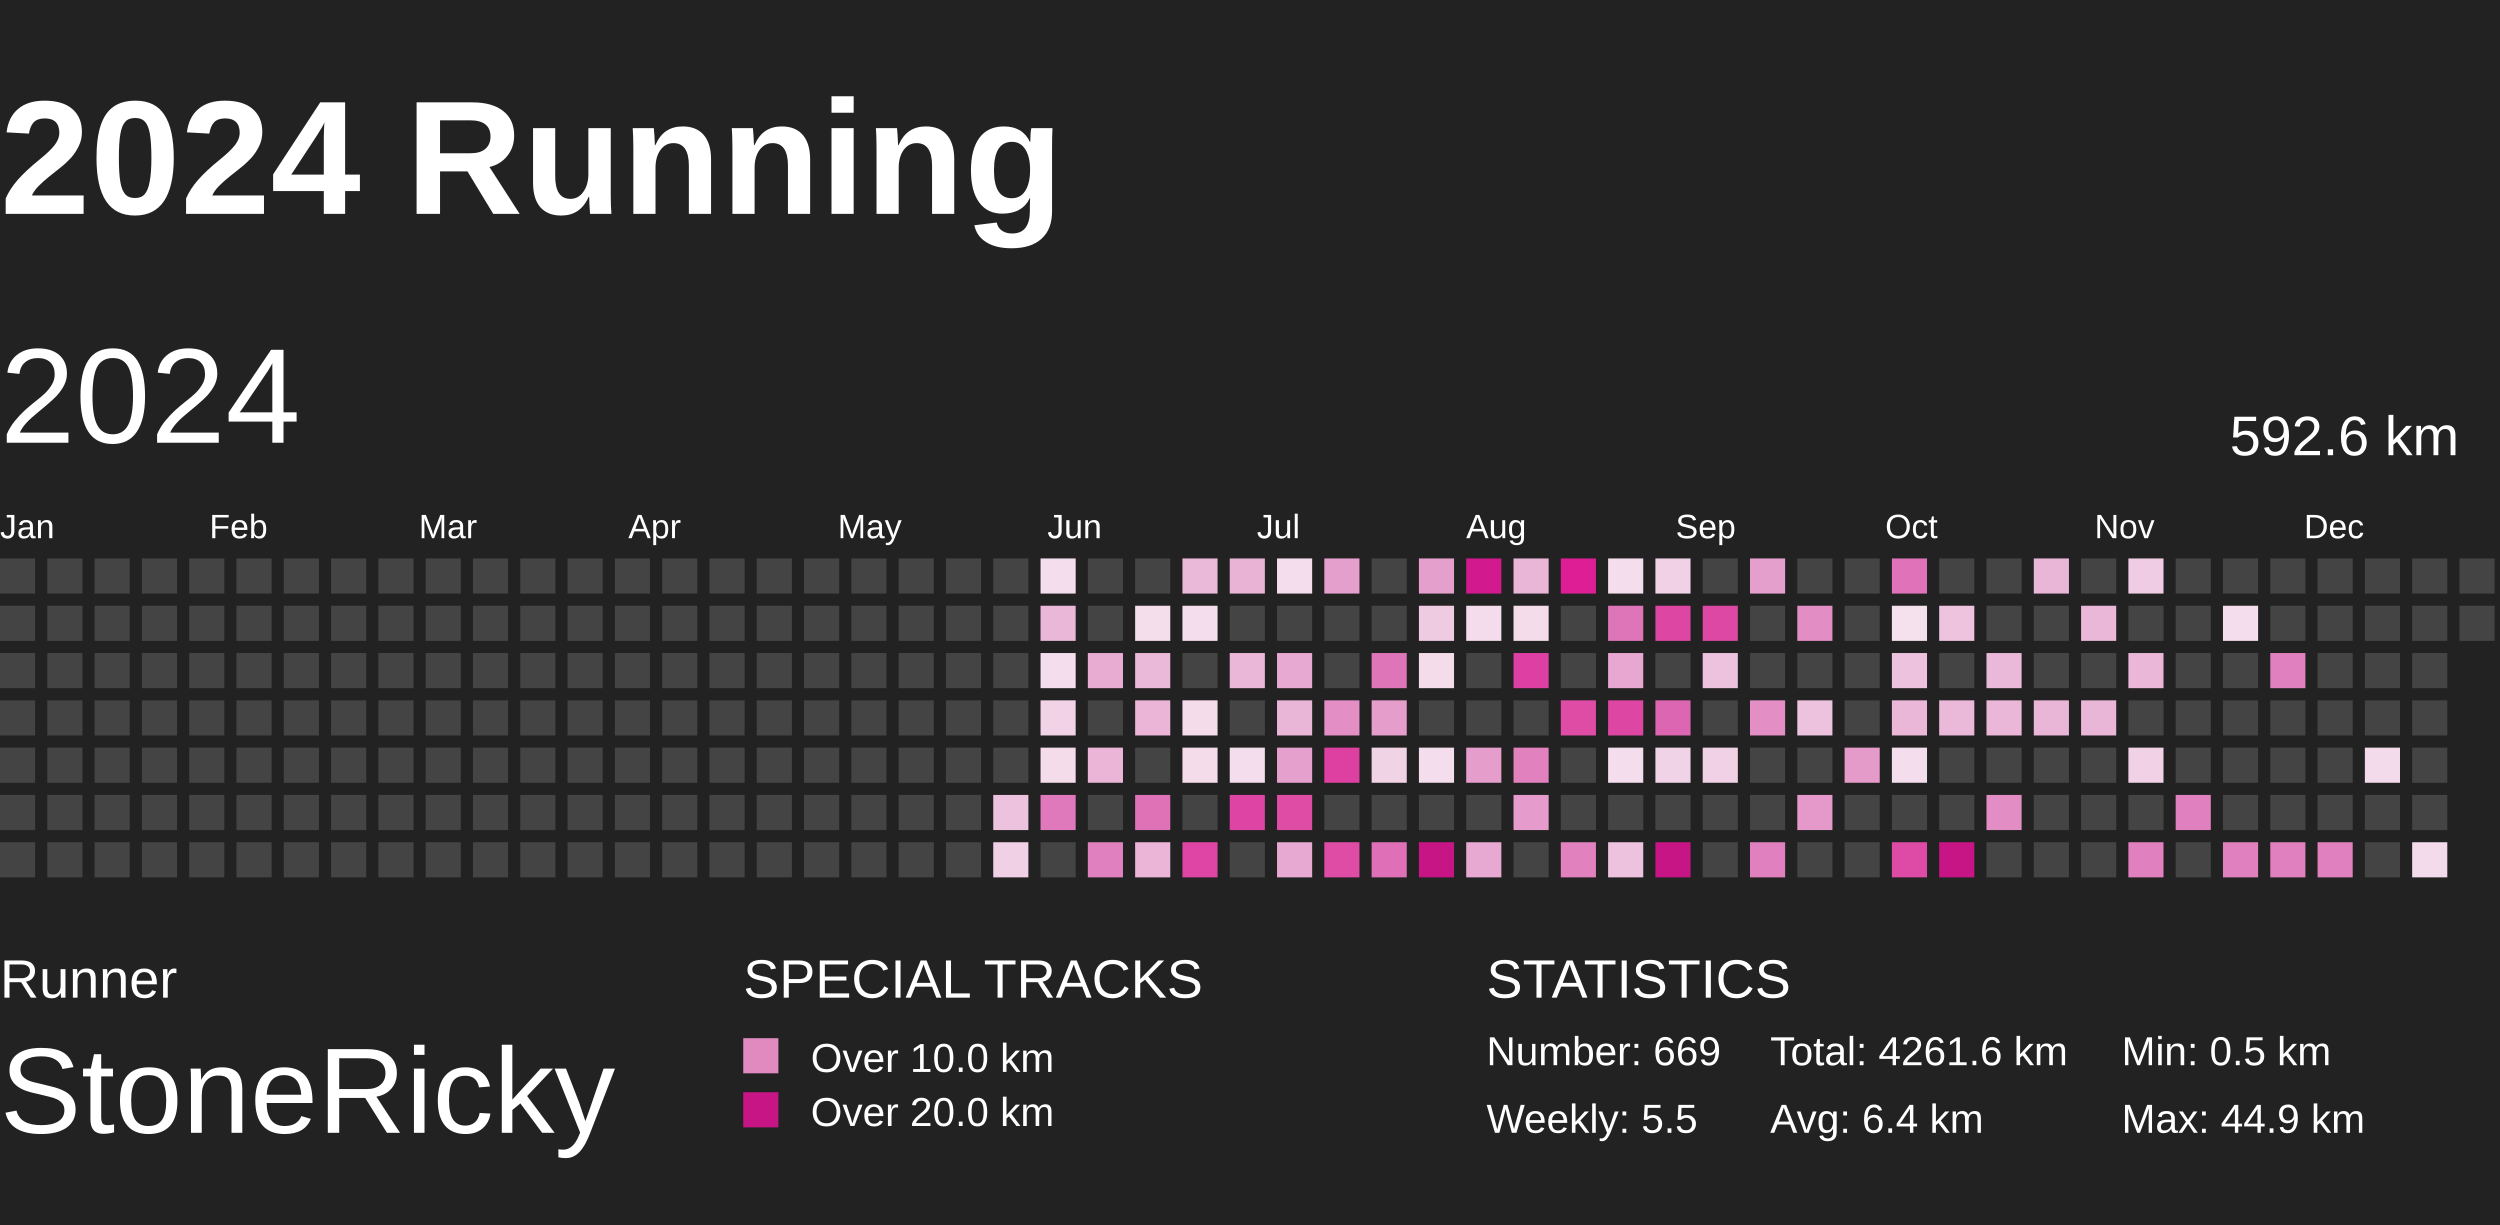
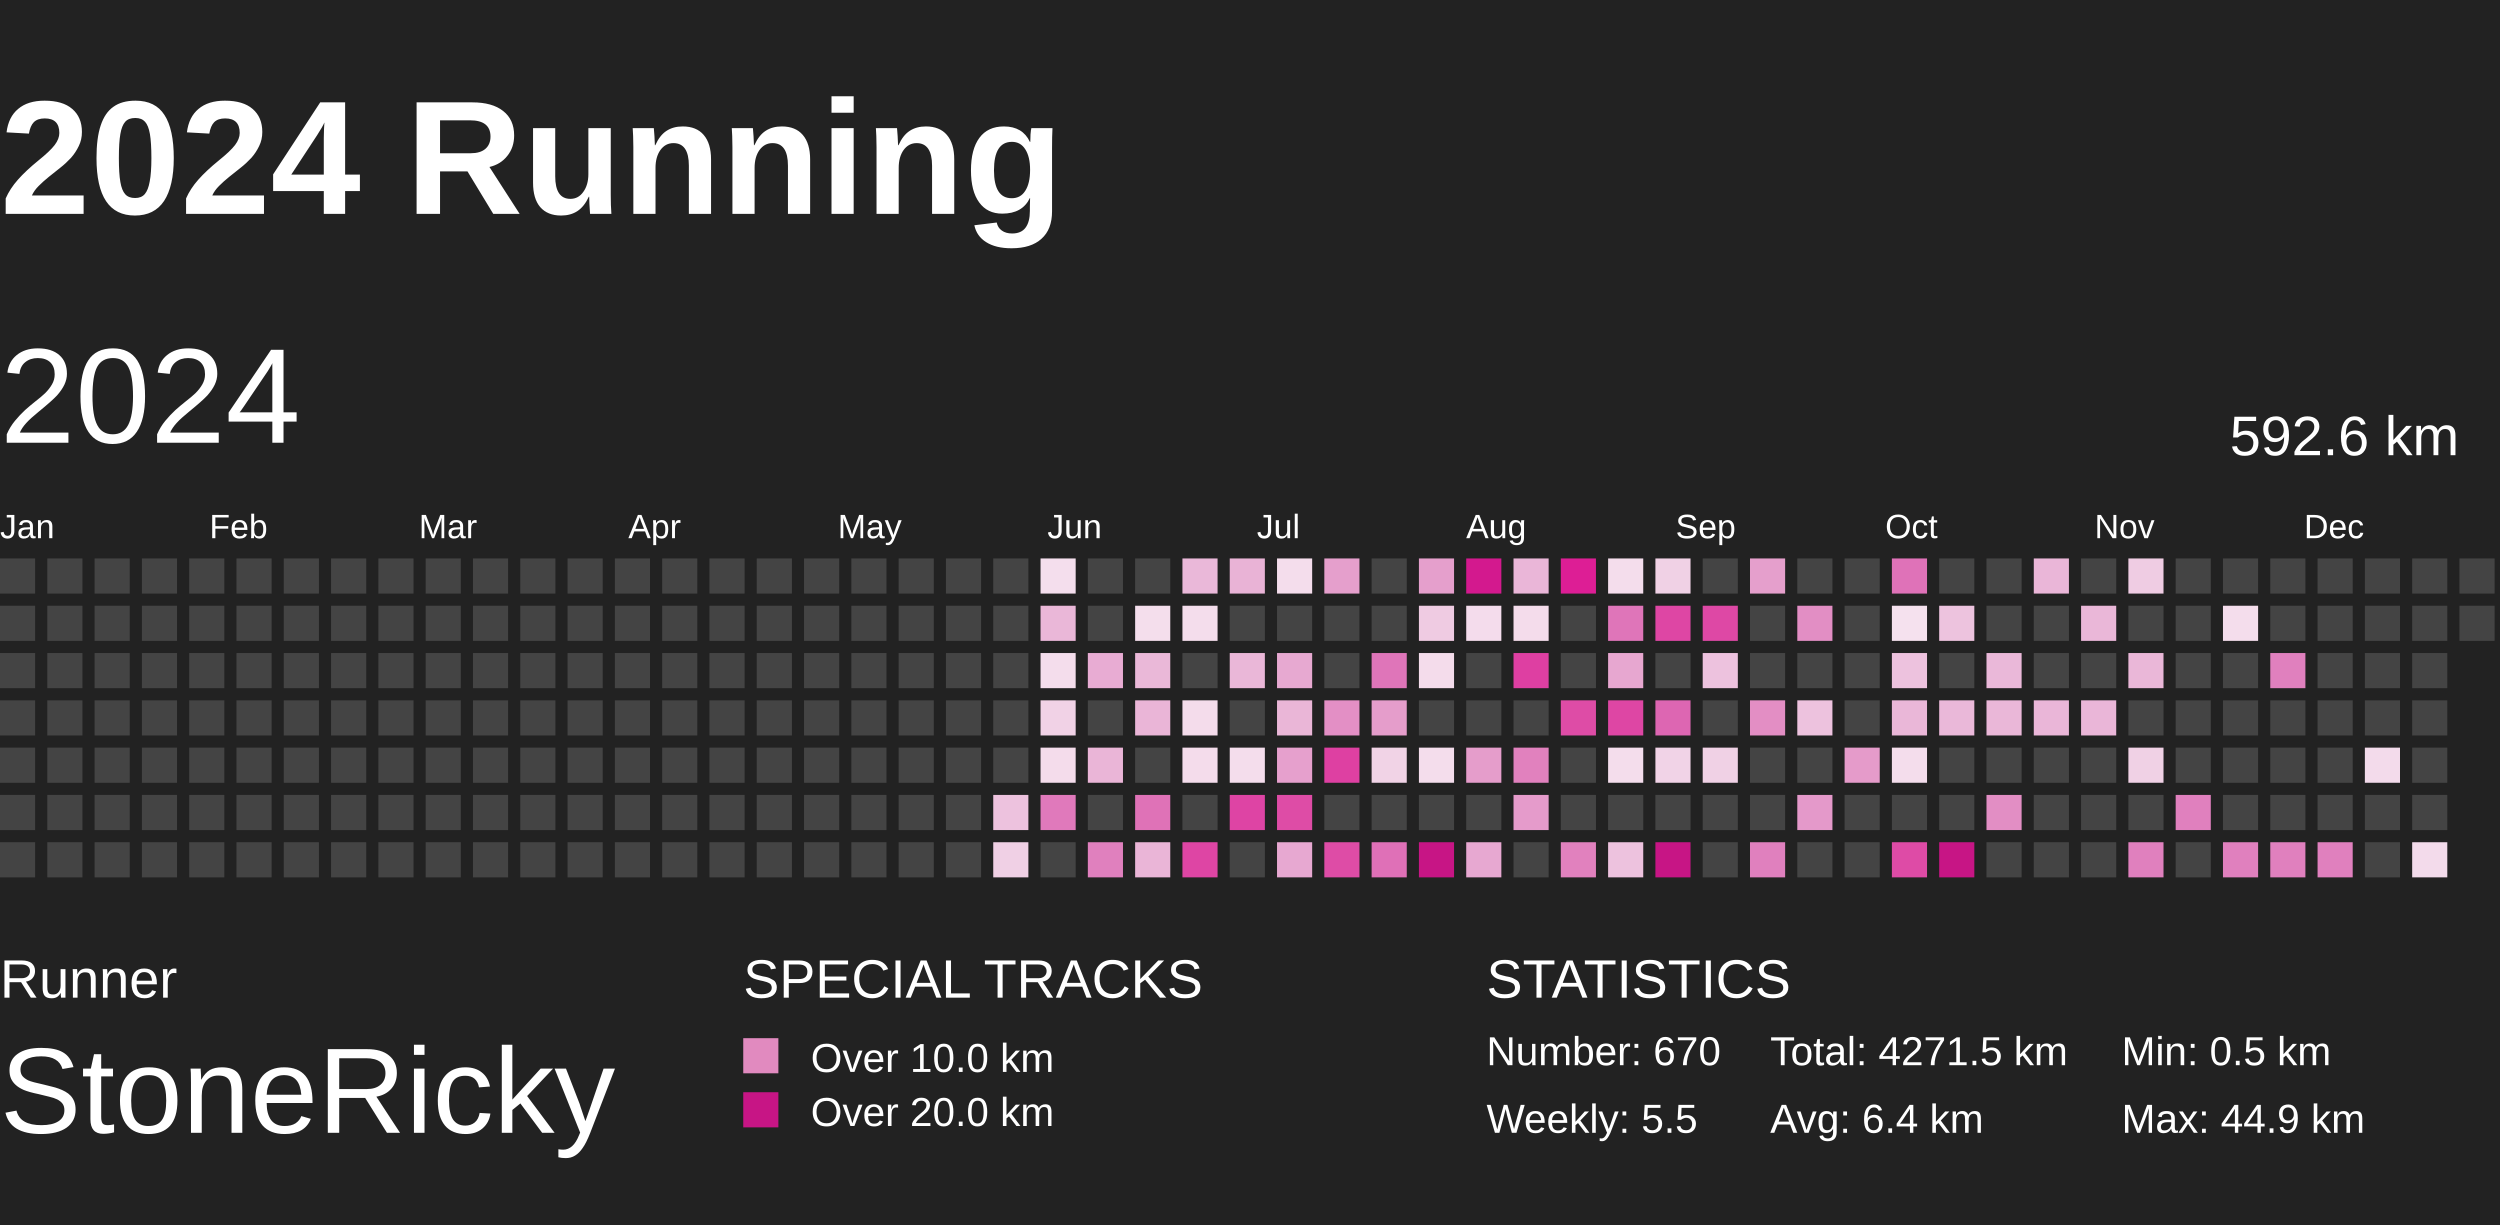
<svg xmlns="http://www.w3.org/2000/svg" baseProfile="full" height="98mm" version="1.1" viewBox="10,9,185,81" width="200mm">
  <defs>
    <pattern height="2" id="indoor-stripe" patternUnits="userSpaceOnUse" width="2">
      <line stroke="white" stroke-opacity="0.45" stroke-width="0.5" x1="0" x2="2" y1="2" y2="0" />
    </pattern>
  </defs>
  <rect fill="#222222" height="98" width="200" x="0" y="0" />
  <text fill="#FFFFFF" style="font-size:12px; font-family:Arial; font-weight:bold;" x="10" y="20">2024 Running</text>
  <text fill="#FFFFFF" style="font-size:4px; font-family:Arial" x="10" y="78">Runner</text>
  <text fill="#FFFFFF" style="font-size:9px; font-family:Arial" x="10" y="88">StoneRicky</text>
  <text fill="#FFFFFF" style="font-size:4px; font-family:Arial" x="65" y="78">SPECIAL TRACKS</text>
  <rect fill="#E18ABF" height="2.6" width="2.6" x="65" y="81" />
  <text fill="#FFFFFF" style="font-size:3px; font-family:Arial" x="70" y="83.5">Over 10.0 km</text>
  <rect fill="#C71585" height="2.6" width="2.6" x="65" y="85" />
  <text fill="#FFFFFF" style="font-size:3px; font-family:Arial" x="70" y="87.5">Over 20.0 km</text>
  <text fill="#FFFFFF" style="font-size:4px; font-family:Arial" x="120" y="78">STATISTICS</text>
-   <text fill="#FFFFFF" style="font-size:3px; font-family:Arial" x="120" y="83">Number: 669</text>
+   <text fill="#FFFFFF" style="font-size:3px; font-family:Arial" x="120" y="83">Number: 670</text>
  <text fill="#FFFFFF" style="font-size:3px; font-family:Arial" x="120" y="88">Weekly: 5.5</text>
-   <text fill="#FFFFFF" style="font-size:3px; font-family:Arial" x="141" y="83">Total: 4261.6 km</text>
+   <text fill="#FFFFFF" style="font-size:3px; font-family:Arial" x="141" y="83">Total: 4271.5 km</text>
  <text fill="#FFFFFF" style="font-size:3px; font-family:Arial" x="141" y="88">Avg: 6.4 km</text>
  <text fill="#FFFFFF" style="font-size:3px; font-family:Arial" x="167" y="83">Min: 0.5 km</text>
  <text fill="#FFFFFF" style="font-size:3px; font-family:Arial" x="167" y="88">Max: 44.9 km</text>
  <text dominant-baseline="hanging" fill="#FFFFFF" style="font-size:10.0px; font-family:Arial;" x="10" y="30">2024</text>
  <text dominant-baseline="hanging" fill="#FFFFFF" style="font-size:4.125px; font-family:Arial;" x="175" y="35">592.6 km</text>
  <text fill="#FFFFFF" style="font-size:2.5px; font-family:Arial" x="10.0" y="44">Jan</text>
  <text fill="#FFFFFF" style="font-size:2.5px; font-family:Arial" x="25.5" y="44">Feb</text>
  <text fill="#FFFFFF" style="font-size:2.5px; font-family:Arial" x="41.0" y="44">Mar</text>
  <text fill="#FFFFFF" style="font-size:2.5px; font-family:Arial" x="56.5" y="44">Apr</text>
  <text fill="#FFFFFF" style="font-size:2.5px; font-family:Arial" x="72.0" y="44">May</text>
  <text fill="#FFFFFF" style="font-size:2.5px; font-family:Arial" x="87.5" y="44">Jun</text>
  <text fill="#FFFFFF" style="font-size:2.5px; font-family:Arial" x="103.0" y="44">Jul</text>
  <text fill="#FFFFFF" style="font-size:2.5px; font-family:Arial" x="118.5" y="44">Aug</text>
  <text fill="#FFFFFF" style="font-size:2.5px; font-family:Arial" x="134.0" y="44">Sep</text>
  <text fill="#FFFFFF" style="font-size:2.5px; font-family:Arial" x="149.5" y="44">Oct</text>
  <text fill="#FFFFFF" style="font-size:2.5px; font-family:Arial" x="165.0" y="44">Nov</text>
  <text fill="#FFFFFF" style="font-size:2.5px; font-family:Arial" x="180.5" y="44">Dec</text>
  <rect fill="#444444" height="2.6" width="2.6" x="10.0" y="45.5" />
  <rect fill="#444444" height="2.6" width="2.6" x="10.0" y="49.0" />
  <rect fill="#444444" height="2.6" width="2.6" x="10.0" y="52.5" />
  <rect fill="#444444" height="2.6" width="2.6" x="10.0" y="56.0" />
  <rect fill="#444444" height="2.6" width="2.6" x="10.0" y="59.5" />
  <rect fill="#444444" height="2.6" width="2.6" x="10.0" y="63.0" />
  <rect fill="#444444" height="2.6" width="2.6" x="10.0" y="66.5" />
  <rect fill="#444444" height="2.6" width="2.6" x="13.5" y="45.5" />
  <rect fill="#444444" height="2.6" width="2.6" x="13.5" y="49.0" />
  <rect fill="#444444" height="2.6" width="2.6" x="13.5" y="52.5" />
  <rect fill="#444444" height="2.6" width="2.6" x="13.5" y="56.0" />
  <rect fill="#444444" height="2.6" width="2.6" x="13.5" y="59.5" />
  <rect fill="#444444" height="2.6" width="2.6" x="13.5" y="63.0" />
  <rect fill="#444444" height="2.6" width="2.6" x="13.5" y="66.5" />
  <rect fill="#444444" height="2.6" width="2.6" x="17.0" y="45.5" />
  <rect fill="#444444" height="2.6" width="2.6" x="17.0" y="49.0" />
  <rect fill="#444444" height="2.6" width="2.6" x="17.0" y="52.5" />
  <rect fill="#444444" height="2.6" width="2.6" x="17.0" y="56.0" />
  <rect fill="#444444" height="2.6" width="2.6" x="17.0" y="59.5" />
  <rect fill="#444444" height="2.6" width="2.6" x="17.0" y="63.0" />
  <rect fill="#444444" height="2.6" width="2.6" x="17.0" y="66.5" />
  <rect fill="#444444" height="2.6" width="2.6" x="20.5" y="45.5" />
  <rect fill="#444444" height="2.6" width="2.6" x="20.5" y="49.0" />
  <rect fill="#444444" height="2.6" width="2.6" x="20.5" y="52.5" />
  <rect fill="#444444" height="2.6" width="2.6" x="20.5" y="56.0" />
  <rect fill="#444444" height="2.6" width="2.6" x="20.5" y="59.5" />
  <rect fill="#444444" height="2.6" width="2.6" x="20.5" y="63.0" />
  <rect fill="#444444" height="2.6" width="2.6" x="20.5" y="66.5" />
  <rect fill="#444444" height="2.6" width="2.6" x="24.0" y="45.5" />
  <rect fill="#444444" height="2.6" width="2.6" x="24.0" y="49.0" />
  <rect fill="#444444" height="2.6" width="2.6" x="24.0" y="52.5" />
  <rect fill="#444444" height="2.6" width="2.6" x="24.0" y="56.0" />
  <rect fill="#444444" height="2.6" width="2.6" x="24.0" y="59.5" />
  <rect fill="#444444" height="2.6" width="2.6" x="24.0" y="63.0" />
  <rect fill="#444444" height="2.6" width="2.6" x="24.0" y="66.5" />
  <rect fill="#444444" height="2.6" width="2.6" x="27.5" y="45.5" />
  <rect fill="#444444" height="2.6" width="2.6" x="27.5" y="49.0" />
  <rect fill="#444444" height="2.6" width="2.6" x="27.5" y="52.5" />
  <rect fill="#444444" height="2.6" width="2.6" x="27.5" y="56.0" />
  <rect fill="#444444" height="2.6" width="2.6" x="27.5" y="59.5" />
  <rect fill="#444444" height="2.6" width="2.6" x="27.5" y="63.0" />
  <rect fill="#444444" height="2.6" width="2.6" x="27.5" y="66.5" />
  <rect fill="#444444" height="2.6" width="2.6" x="31.0" y="45.5" />
  <rect fill="#444444" height="2.6" width="2.6" x="31.0" y="49.0" />
  <rect fill="#444444" height="2.6" width="2.6" x="31.0" y="52.5" />
  <rect fill="#444444" height="2.6" width="2.6" x="31.0" y="56.0" />
  <rect fill="#444444" height="2.6" width="2.6" x="31.0" y="59.5" />
  <rect fill="#444444" height="2.6" width="2.6" x="31.0" y="63.0" />
  <rect fill="#444444" height="2.6" width="2.6" x="31.0" y="66.5" />
  <rect fill="#444444" height="2.6" width="2.6" x="34.5" y="45.5" />
  <rect fill="#444444" height="2.6" width="2.6" x="34.5" y="49.0" />
  <rect fill="#444444" height="2.6" width="2.6" x="34.5" y="52.5" />
  <rect fill="#444444" height="2.6" width="2.6" x="34.5" y="56.0" />
  <rect fill="#444444" height="2.6" width="2.6" x="34.5" y="59.5" />
  <rect fill="#444444" height="2.6" width="2.6" x="34.5" y="63.0" />
  <rect fill="#444444" height="2.6" width="2.6" x="34.5" y="66.5" />
  <rect fill="#444444" height="2.6" width="2.6" x="38.0" y="45.5" />
  <rect fill="#444444" height="2.6" width="2.6" x="38.0" y="49.0" />
  <rect fill="#444444" height="2.6" width="2.6" x="38.0" y="52.5" />
  <rect fill="#444444" height="2.6" width="2.6" x="38.0" y="56.0" />
  <rect fill="#444444" height="2.6" width="2.6" x="38.0" y="59.5" />
  <rect fill="#444444" height="2.6" width="2.6" x="38.0" y="63.0" />
  <rect fill="#444444" height="2.6" width="2.6" x="38.0" y="66.5" />
  <rect fill="#444444" height="2.6" width="2.6" x="41.5" y="45.5" />
  <rect fill="#444444" height="2.6" width="2.6" x="41.5" y="49.0" />
  <rect fill="#444444" height="2.6" width="2.6" x="41.5" y="52.5" />
  <rect fill="#444444" height="2.6" width="2.6" x="41.5" y="56.0" />
  <rect fill="#444444" height="2.6" width="2.6" x="41.5" y="59.5" />
  <rect fill="#444444" height="2.6" width="2.6" x="41.5" y="63.0" />
  <rect fill="#444444" height="2.6" width="2.6" x="41.5" y="66.5" />
  <rect fill="#444444" height="2.6" width="2.6" x="45.0" y="45.5" />
  <rect fill="#444444" height="2.6" width="2.6" x="45.0" y="49.0" />
  <rect fill="#444444" height="2.6" width="2.6" x="45.0" y="52.5" />
  <rect fill="#444444" height="2.6" width="2.6" x="45.0" y="56.0" />
  <rect fill="#444444" height="2.6" width="2.6" x="45.0" y="59.5" />
  <rect fill="#444444" height="2.6" width="2.6" x="45.0" y="63.0" />
  <rect fill="#444444" height="2.6" width="2.6" x="45.0" y="66.5" />
  <rect fill="#444444" height="2.6" width="2.6" x="48.5" y="45.5" />
  <rect fill="#444444" height="2.6" width="2.6" x="48.5" y="49.0" />
  <rect fill="#444444" height="2.6" width="2.6" x="48.5" y="52.5" />
  <rect fill="#444444" height="2.6" width="2.6" x="48.5" y="56.0" />
  <rect fill="#444444" height="2.6" width="2.6" x="48.5" y="59.5" />
  <rect fill="#444444" height="2.6" width="2.6" x="48.5" y="63.0" />
  <rect fill="#444444" height="2.6" width="2.6" x="48.5" y="66.5" />
  <rect fill="#444444" height="2.6" width="2.6" x="52.0" y="45.5" />
  <rect fill="#444444" height="2.6" width="2.6" x="52.0" y="49.0" />
  <rect fill="#444444" height="2.6" width="2.6" x="52.0" y="52.5" />
  <rect fill="#444444" height="2.6" width="2.6" x="52.0" y="56.0" />
  <rect fill="#444444" height="2.6" width="2.6" x="52.0" y="59.5" />
  <rect fill="#444444" height="2.6" width="2.6" x="52.0" y="63.0" />
  <rect fill="#444444" height="2.6" width="2.6" x="52.0" y="66.5" />
  <rect fill="#444444" height="2.6" width="2.6" x="55.5" y="45.5" />
  <rect fill="#444444" height="2.6" width="2.6" x="55.5" y="49.0" />
  <rect fill="#444444" height="2.6" width="2.6" x="55.5" y="52.5" />
  <rect fill="#444444" height="2.6" width="2.6" x="55.5" y="56.0" />
  <rect fill="#444444" height="2.6" width="2.6" x="55.5" y="59.5" />
  <rect fill="#444444" height="2.6" width="2.6" x="55.5" y="63.0" />
  <rect fill="#444444" height="2.6" width="2.6" x="55.5" y="66.5" />
  <rect fill="#444444" height="2.6" width="2.6" x="59.0" y="45.5" />
  <rect fill="#444444" height="2.6" width="2.6" x="59.0" y="49.0" />
  <rect fill="#444444" height="2.6" width="2.6" x="59.0" y="52.5" />
  <rect fill="#444444" height="2.6" width="2.6" x="59.0" y="56.0" />
  <rect fill="#444444" height="2.6" width="2.6" x="59.0" y="59.5" />
  <rect fill="#444444" height="2.6" width="2.6" x="59.0" y="63.0" />
  <rect fill="#444444" height="2.6" width="2.6" x="59.0" y="66.5" />
  <rect fill="#444444" height="2.6" width="2.6" x="62.5" y="45.5" />
  <rect fill="#444444" height="2.6" width="2.6" x="62.5" y="49.0" />
  <rect fill="#444444" height="2.6" width="2.6" x="62.5" y="52.5" />
  <rect fill="#444444" height="2.6" width="2.6" x="62.5" y="56.0" />
  <rect fill="#444444" height="2.6" width="2.6" x="62.5" y="59.5" />
  <rect fill="#444444" height="2.6" width="2.6" x="62.5" y="63.0" />
  <rect fill="#444444" height="2.6" width="2.6" x="62.5" y="66.5" />
  <rect fill="#444444" height="2.6" width="2.6" x="66.0" y="45.5" />
  <rect fill="#444444" height="2.6" width="2.6" x="66.0" y="49.0" />
  <rect fill="#444444" height="2.6" width="2.6" x="66.0" y="52.5" />
  <rect fill="#444444" height="2.6" width="2.6" x="66.0" y="56.0" />
  <rect fill="#444444" height="2.6" width="2.6" x="66.0" y="59.5" />
  <rect fill="#444444" height="2.6" width="2.6" x="66.0" y="63.0" />
  <rect fill="#444444" height="2.6" width="2.6" x="66.0" y="66.5" />
  <rect fill="#444444" height="2.6" width="2.6" x="69.5" y="45.5" />
  <rect fill="#444444" height="2.6" width="2.6" x="69.5" y="49.0" />
  <rect fill="#444444" height="2.6" width="2.6" x="69.5" y="52.5" />
  <rect fill="#444444" height="2.6" width="2.6" x="69.5" y="56.0" />
  <rect fill="#444444" height="2.6" width="2.6" x="69.5" y="59.5" />
  <rect fill="#444444" height="2.6" width="2.6" x="69.5" y="63.0" />
  <rect fill="#444444" height="2.6" width="2.6" x="69.5" y="66.5" />
  <rect fill="#444444" height="2.6" width="2.6" x="73.0" y="45.5" />
  <rect fill="#444444" height="2.6" width="2.6" x="73.0" y="49.0" />
  <rect fill="#444444" height="2.6" width="2.6" x="73.0" y="52.5" />
  <rect fill="#444444" height="2.6" width="2.6" x="73.0" y="56.0" />
  <rect fill="#444444" height="2.6" width="2.6" x="73.0" y="59.5" />
  <rect fill="#444444" height="2.6" width="2.6" x="73.0" y="63.0" />
  <rect fill="#444444" height="2.6" width="2.6" x="73.0" y="66.5" />
  <rect fill="#444444" height="2.6" width="2.6" x="76.5" y="45.5" />
  <rect fill="#444444" height="2.6" width="2.6" x="76.5" y="49.0" />
  <rect fill="#444444" height="2.6" width="2.6" x="76.5" y="52.5" />
  <rect fill="#444444" height="2.6" width="2.6" x="76.5" y="56.0" />
  <rect fill="#444444" height="2.6" width="2.6" x="76.5" y="59.5" />
  <rect fill="#444444" height="2.6" width="2.6" x="76.5" y="63.0" />
  <rect fill="#444444" height="2.6" width="2.6" x="76.5" y="66.5" />
  <rect fill="#444444" height="2.6" width="2.6" x="80.0" y="45.5" />
  <rect fill="#444444" height="2.6" width="2.6" x="80.0" y="49.0" />
  <rect fill="#444444" height="2.6" width="2.6" x="80.0" y="52.5" />
  <rect fill="#444444" height="2.6" width="2.6" x="80.0" y="56.0" />
  <rect fill="#444444" height="2.6" width="2.6" x="80.0" y="59.5" />
  <rect fill="#444444" height="2.6" width="2.6" x="80.0" y="63.0" />
  <rect fill="#444444" height="2.6" width="2.6" x="80.0" y="66.5" />
  <rect fill="#444444" height="2.6" width="2.6" x="83.5" y="45.5" />
  <rect fill="#444444" height="2.6" width="2.6" x="83.5" y="49.0" />
  <rect fill="#444444" height="2.6" width="2.6" x="83.5" y="52.5" />
  <rect fill="#444444" height="2.6" width="2.6" x="83.5" y="56.0" />
  <rect fill="#444444" height="2.6" width="2.6" x="83.5" y="59.5" />
  <rect fill="#edc2de" height="2.6" width="2.6" x="83.5" y="63.0" />
  <rect fill="#f0d0e5" height="2.6" width="2.6" x="83.5" y="66.5" />
  <rect fill="#f4deed" height="2.6" width="2.6" x="87.0" y="45.5" />
  <rect fill="#eab7d8" height="2.6" width="2.6" x="87.0" y="49.0" />
  <rect fill="#f4ddec" height="2.6" width="2.6" x="87.0" y="52.5" />
  <rect fill="#f1d2e6" height="2.6" width="2.6" x="87.0" y="56.0" />
  <rect fill="#f4dceb" height="2.6" width="2.6" x="87.0" y="59.5" />
  <rect fill="#e079bb" height="2.6" width="2.6" x="87.0" y="63.0" />
  <rect fill="#444444" height="2.6" width="2.6" x="87.0" y="66.5" />
  <rect fill="#444444" height="2.6" width="2.6" x="90.5" y="45.5" />
  <rect fill="#444444" height="2.6" width="2.6" x="90.5" y="49.0" />
  <rect fill="#e8acd3" height="2.6" width="2.6" x="90.5" y="52.5" />
  <rect fill="#444444" height="2.6" width="2.6" x="90.5" y="56.0" />
  <rect fill="#eab5d7" height="2.6" width="2.6" x="90.5" y="59.5" />
  <rect fill="#444444" height="2.6" width="2.6" x="90.5" y="63.0" />
  <rect fill="#e080be" height="2.6" width="2.6" x="90.5" y="66.5" />
  <rect fill="#444444" height="2.6" width="2.6" x="94.0" y="45.5" />
  <rect fill="#f4deec" height="2.6" width="2.6" x="94.0" y="49.0" />
  <rect fill="#eab8d8" height="2.6" width="2.6" x="94.0" y="52.5" />
  <rect fill="#eab5d7" height="2.6" width="2.6" x="94.0" y="56.0" />
  <rect fill="#444444" height="2.6" width="2.6" x="94.0" y="59.5" />
  <rect fill="#df72b7" height="2.6" width="2.6" x="94.0" y="63.0" />
  <rect fill="#eab5d7" height="2.6" width="2.6" x="94.0" y="66.5" />
  <rect fill="#eab8d9" height="2.6" width="2.6" x="97.5" y="45.5" />
  <rect fill="#f4ddec" height="2.6" width="2.6" x="97.5" y="49.0" />
  <rect fill="#444444" height="2.6" width="2.6" x="97.5" y="52.5" />
  <rect fill="#f4dceb" height="2.6" width="2.6" x="97.5" y="56.0" />
  <rect fill="#f4dceb" height="2.6" width="2.6" x="97.5" y="59.5" />
  <rect fill="#444444" height="2.6" width="2.6" x="97.5" y="63.0" />
  <rect fill="#de45a4" height="2.6" width="2.6" x="97.5" y="66.5" />
  <rect fill="#e9b3d6" height="2.6" width="2.6" x="101.0" y="45.5" />
  <rect fill="#444444" height="2.6" width="2.6" x="101.0" y="49.0" />
  <rect fill="#eab7d8" height="2.6" width="2.6" x="101.0" y="52.5" />
  <rect fill="#444444" height="2.6" width="2.6" x="101.0" y="56.0" />
  <rect fill="#f4ddec" height="2.6" width="2.6" x="101.0" y="59.5" />
  <rect fill="#de44a4" height="2.6" width="2.6" x="101.0" y="63.0" />
  <rect fill="#444444" height="2.6" width="2.6" x="101.0" y="66.5" />
  <rect fill="#f4ddec" height="2.6" width="2.6" x="104.5" y="45.5" />
  <rect fill="#444444" height="2.6" width="2.6" x="104.5" y="49.0" />
  <rect fill="#e7a9d1" height="2.6" width="2.6" x="104.5" y="52.5" />
  <rect fill="#eab6d7" height="2.6" width="2.6" x="104.5" y="56.0" />
  <rect fill="#e6a0cd" height="2.6" width="2.6" x="104.5" y="59.5" />
  <rect fill="#de4ca6" height="2.6" width="2.6" x="104.5" y="63.0" />
  <rect fill="#e7a8d1" height="2.6" width="2.6" x="104.5" y="66.5" />
  <rect fill="#e59fcc" height="2.6" width="2.6" x="108.0" y="45.5" />
  <rect fill="#444444" height="2.6" width="2.6" x="108.0" y="49.0" />
  <rect fill="#444444" height="2.6" width="2.6" x="108.0" y="52.5" />
  <rect fill="#e38fc5" height="2.6" width="2.6" x="108.0" y="56.0" />
  <rect fill="#de40a2" height="2.6" width="2.6" x="108.0" y="59.5" />
  <rect fill="#444444" height="2.6" width="2.6" x="108.0" y="63.0" />
  <rect fill="#de4ca6" height="2.6" width="2.6" x="108.0" y="66.5" />
  <rect fill="#444444" height="2.6" width="2.6" x="111.5" y="45.5" />
  <rect fill="#444444" height="2.6" width="2.6" x="111.5" y="49.0" />
  <rect fill="#df75b9" height="2.6" width="2.6" x="111.5" y="52.5" />
  <rect fill="#e59dcb" height="2.6" width="2.6" x="111.5" y="56.0" />
  <rect fill="#f1d3e6" height="2.6" width="2.6" x="111.5" y="59.5" />
  <rect fill="#444444" height="2.6" width="2.6" x="111.5" y="63.0" />
  <rect fill="#df70b7" height="2.6" width="2.6" x="111.5" y="66.5" />
  <rect fill="#e59fcc" height="2.6" width="2.6" x="115.0" y="45.5" />
  <rect fill="#efcbe2" height="2.6" width="2.6" x="115.0" y="49.0" />
  <rect fill="#f4dceb" height="2.6" width="2.6" x="115.0" y="52.5" />
  <rect fill="#444444" height="2.6" width="2.6" x="115.0" y="56.0" />
  <rect fill="#f4ddec" height="2.6" width="2.6" x="115.0" y="59.5" />
  <rect fill="#444444" height="2.6" width="2.6" x="115.0" y="63.0" />
  <rect fill="#C71585" height="2.6" width="2.6" x="115.0" y="66.5" />
  <rect fill="#d3198e" height="2.6" width="2.6" x="118.5" y="45.5" />
  <rect fill="#f4dcec" height="2.6" width="2.6" x="118.5" y="49.0" />
  <rect fill="#444444" height="2.6" width="2.6" x="118.5" y="52.5" />
  <rect fill="#444444" height="2.6" width="2.6" x="118.5" y="56.0" />
  <rect fill="#e59dcb" height="2.6" width="2.6" x="118.5" y="59.5" />
  <rect fill="#444444" height="2.6" width="2.6" x="118.5" y="63.0" />
  <rect fill="#e7a8d1" height="2.6" width="2.6" x="118.5" y="66.5" />
  <rect fill="#eab6d8" height="2.6" width="2.6" x="122.0" y="45.5" />
  <rect fill="#f4dceb" height="2.6" width="2.6" x="122.0" y="49.0" />
  <rect fill="#de3fa2" height="2.6" width="2.6" x="122.0" y="52.5" />
  <rect fill="#444444" height="2.6" width="2.6" x="122.0" y="56.0" />
  <rect fill="#e181be" height="2.6" width="2.6" x="122.0" y="59.5" />
  <rect fill="#e59bcb" height="2.6" width="2.6" x="122.0" y="63.0" />
  <rect fill="#444444" height="2.6" width="2.6" x="122.0" y="66.5" />
  <rect fill="#dd1e95" height="2.6" width="2.6" x="125.5" y="45.5" />
  <rect fill="#444444" height="2.6" width="2.6" x="125.5" y="49.0" />
  <rect fill="#444444" height="2.6" width="2.6" x="125.5" y="52.5" />
  <rect fill="#de4ca6" height="2.6" width="2.6" x="125.5" y="56.0" />
  <rect fill="#444444" height="2.6" width="2.6" x="125.5" y="59.5" />
  <rect fill="#444444" height="2.6" width="2.6" x="125.5" y="63.0" />
  <rect fill="#e181be" height="2.6" width="2.6" x="125.5" y="66.5" />
  <rect fill="#f4ddec" height="2.6" width="2.6" x="129.0" y="45.5" />
  <rect fill="#df75b9" height="2.6" width="2.6" x="129.0" y="49.0" />
  <rect fill="#e7a7d0" height="2.6" width="2.6" x="129.0" y="52.5" />
  <rect fill="#de46a4" height="2.6" width="2.6" x="129.0" y="56.0" />
  <rect fill="#f4ddec" height="2.6" width="2.6" x="129.0" y="59.5" />
  <rect fill="#444444" height="2.6" width="2.6" x="129.0" y="63.0" />
  <rect fill="#edc2de" height="2.6" width="2.6" x="129.0" y="66.5" />
  <rect fill="#f0d1e5" height="2.6" width="2.6" x="132.5" y="45.5" />
  <rect fill="#de46a4" height="2.6" width="2.6" x="132.5" y="49.0" />
  <rect fill="#444444" height="2.6" width="2.6" x="132.5" y="52.5" />
  <rect fill="#dd66b2" height="2.6" width="2.6" x="132.5" y="56.0" />
  <rect fill="#f1d3e7" height="2.6" width="2.6" x="132.5" y="59.5" />
  <rect fill="#444444" height="2.6" width="2.6" x="132.5" y="63.0" />
  <rect fill="#C71585" height="2.6" width="2.6" x="132.5" y="66.5" />
  <rect fill="#444444" height="2.6" width="2.6" x="136.0" y="45.5" />
  <rect fill="#de48a5" height="2.6" width="2.6" x="136.0" y="49.0" />
  <rect fill="#edc2de" height="2.6" width="2.6" x="136.0" y="52.5" />
  <rect fill="#444444" height="2.6" width="2.6" x="136.0" y="56.0" />
  <rect fill="#f0d1e5" height="2.6" width="2.6" x="136.0" y="59.5" />
  <rect fill="#444444" height="2.6" width="2.6" x="136.0" y="63.0" />
  <rect fill="#444444" height="2.6" width="2.6" x="136.0" y="66.5" />
  <rect fill="#e59fcc" height="2.6" width="2.6" x="139.5" y="45.5" />
  <rect fill="#444444" height="2.6" width="2.6" x="139.5" y="49.0" />
  <rect fill="#444444" height="2.6" width="2.6" x="139.5" y="52.5" />
  <rect fill="#e38ec4" height="2.6" width="2.6" x="139.5" y="56.0" />
  <rect fill="#444444" height="2.6" width="2.6" x="139.5" y="59.5" />
  <rect fill="#444444" height="2.6" width="2.6" x="139.5" y="63.0" />
  <rect fill="#e080be" height="2.6" width="2.6" x="139.5" y="66.5" />
  <rect fill="#444444" height="2.6" width="2.6" x="143.0" y="45.5" />
  <rect fill="#e28ec4" height="2.6" width="2.6" x="143.0" y="49.0" />
  <rect fill="#444444" height="2.6" width="2.6" x="143.0" y="52.5" />
  <rect fill="#edc2de" height="2.6" width="2.6" x="143.0" y="56.0" />
  <rect fill="#444444" height="2.6" width="2.6" x="143.0" y="59.5" />
  <rect fill="#e499ca" height="2.6" width="2.6" x="143.0" y="63.0" />
  <rect fill="#444444" height="2.6" width="2.6" x="143.0" y="66.5" />
  <rect fill="#444444" height="2.6" width="2.6" x="146.5" y="45.5" />
  <rect fill="#444444" height="2.6" width="2.6" x="146.5" y="49.0" />
  <rect fill="#444444" height="2.6" width="2.6" x="146.5" y="52.5" />
  <rect fill="#444444" height="2.6" width="2.6" x="146.5" y="56.0" />
  <rect fill="#e59bca" height="2.6" width="2.6" x="146.5" y="59.5" />
  <rect fill="#444444" height="2.6" width="2.6" x="146.5" y="63.0" />
  <rect fill="#444444" height="2.6" width="2.6" x="146.5" y="66.5" />
  <rect fill="#df72b8" height="2.6" width="2.6" x="150.0" y="45.5" />
  <rect fill="#f5e1ee" height="2.6" width="2.6" x="150.0" y="49.0" />
  <rect fill="#edc2de" height="2.6" width="2.6" x="150.0" y="52.5" />
  <rect fill="#eab7d8" height="2.6" width="2.6" x="150.0" y="56.0" />
  <rect fill="#f4ddec" height="2.6" width="2.6" x="150.0" y="59.5" />
  <rect fill="#444444" height="2.6" width="2.6" x="150.0" y="63.0" />
  <rect fill="#de4ba6" height="2.6" width="2.6" x="150.0" y="66.5" />
  <rect fill="#444444" height="2.6" width="2.6" x="153.5" y="45.5" />
  <rect fill="#edc3de" height="2.6" width="2.6" x="153.5" y="49.0" />
  <rect fill="#444444" height="2.6" width="2.6" x="153.5" y="52.5" />
  <rect fill="#eab8d9" height="2.6" width="2.6" x="153.5" y="56.0" />
  <rect fill="#444444" height="2.6" width="2.6" x="153.5" y="59.5" />
  <rect fill="#444444" height="2.6" width="2.6" x="153.5" y="63.0" />
  <rect fill="#C71585" height="2.6" width="2.6" x="153.5" y="66.5" />
  <rect fill="#444444" height="2.6" width="2.6" x="157.0" y="45.5" />
  <rect fill="#444444" height="2.6" width="2.6" x="157.0" y="49.0" />
  <rect fill="#eab8d9" height="2.6" width="2.6" x="157.0" y="52.5" />
  <rect fill="#eab7d8" height="2.6" width="2.6" x="157.0" y="56.0" />
  <rect fill="#444444" height="2.6" width="2.6" x="157.0" y="59.5" />
  <rect fill="#e28ec4" height="2.6" width="2.6" x="157.0" y="63.0" />
  <rect fill="#444444" height="2.6" width="2.6" x="157.0" y="66.5" />
  <rect fill="#eab6d8" height="2.6" width="2.6" x="160.5" y="45.5" />
  <rect fill="#444444" height="2.6" width="2.6" x="160.5" y="49.0" />
  <rect fill="#444444" height="2.6" width="2.6" x="160.5" y="52.5" />
  <rect fill="#eab6d8" height="2.6" width="2.6" x="160.5" y="56.0" />
  <rect fill="#444444" height="2.6" width="2.6" x="160.5" y="59.5" />
  <rect fill="#444444" height="2.6" width="2.6" x="160.5" y="63.0" />
  <rect fill="#444444" height="2.6" width="2.6" x="160.5" y="66.5" />
  <rect fill="#444444" height="2.6" width="2.6" x="164.0" y="45.5" />
  <rect fill="#eab7d8" height="2.6" width="2.6" x="164.0" y="49.0" />
  <rect fill="#444444" height="2.6" width="2.6" x="164.0" y="52.5" />
  <rect fill="#eab6d8" height="2.6" width="2.6" x="164.0" y="56.0" />
  <rect fill="#444444" height="2.6" width="2.6" x="164.0" y="59.5" />
  <rect fill="#444444" height="2.6" width="2.6" x="164.0" y="63.0" />
  <rect fill="#444444" height="2.6" width="2.6" x="164.0" y="66.5" />
  <rect fill="#efcce3" height="2.6" width="2.6" x="167.5" y="45.5" />
  <rect fill="#444444" height="2.6" width="2.6" x="167.5" y="49.0" />
  <rect fill="#eab7d8" height="2.6" width="2.6" x="167.5" y="52.5" />
  <rect fill="#444444" height="2.6" width="2.6" x="167.5" y="56.0" />
  <rect fill="#f0d1e5" height="2.6" width="2.6" x="167.5" y="59.5" />
  <rect fill="#444444" height="2.6" width="2.6" x="167.5" y="63.0" />
  <rect fill="#e080be" height="2.6" width="2.6" x="167.5" y="66.5" />
  <rect fill="#444444" height="2.6" width="2.6" x="171.0" y="45.5" />
  <rect fill="#444444" height="2.6" width="2.6" x="171.0" y="49.0" />
  <rect fill="#444444" height="2.6" width="2.6" x="171.0" y="52.5" />
  <rect fill="#444444" height="2.6" width="2.6" x="171.0" y="56.0" />
  <rect fill="#444444" height="2.6" width="2.6" x="171.0" y="59.5" />
  <rect fill="#e080be" height="2.6" width="2.6" x="171.0" y="63.0" />
  <rect fill="#444444" height="2.6" width="2.6" x="171.0" y="66.5" />
  <rect fill="#444444" height="2.6" width="2.6" x="174.5" y="45.5" />
  <rect fill="#f4ddec" height="2.6" width="2.6" x="174.5" y="49.0" />
  <rect fill="#444444" height="2.6" width="2.6" x="174.5" y="52.5" />
  <rect fill="#444444" height="2.6" width="2.6" x="174.5" y="56.0" />
  <rect fill="#444444" height="2.6" width="2.6" x="174.5" y="59.5" />
  <rect fill="#444444" height="2.6" width="2.6" x="174.5" y="63.0" />
  <rect fill="#e080be" height="2.6" width="2.6" x="174.5" y="66.5" />
  <rect fill="#444444" height="2.6" width="2.6" x="178.0" y="45.5" />
  <rect fill="#444444" height="2.6" width="2.6" x="178.0" y="49.0" />
  <rect fill="#e080be" height="2.6" width="2.6" x="178.0" y="52.5" />
  <rect fill="#444444" height="2.6" width="2.6" x="178.0" y="56.0" />
  <rect fill="#444444" height="2.6" width="2.6" x="178.0" y="59.5" />
  <rect fill="#444444" height="2.6" width="2.6" x="178.0" y="63.0" />
  <rect fill="#e080be" height="2.6" width="2.6" x="178.0" y="66.5" />
  <rect fill="#444444" height="2.6" width="2.6" x="181.5" y="45.5" />
  <rect fill="#444444" height="2.6" width="2.6" x="181.5" y="49.0" />
  <rect fill="#444444" height="2.6" width="2.6" x="181.5" y="52.5" />
  <rect fill="#444444" height="2.6" width="2.6" x="181.5" y="56.0" />
  <rect fill="#444444" height="2.6" width="2.6" x="181.5" y="59.5" />
  <rect fill="#444444" height="2.6" width="2.6" x="181.5" y="63.0" />
  <rect fill="#e080be" height="2.6" width="2.6" x="181.5" y="66.5" />
  <rect fill="#444444" height="2.6" width="2.6" x="185.0" y="45.5" />
  <rect fill="#444444" height="2.6" width="2.6" x="185.0" y="49.0" />
  <rect fill="#444444" height="2.6" width="2.6" x="185.0" y="52.5" />
  <rect fill="#444444" height="2.6" width="2.6" x="185.0" y="56.0" />
  <rect fill="#f3dbeb" height="2.6" width="2.6" x="185.0" y="59.5" />
  <rect fill="#444444" height="2.6" width="2.6" x="185.0" y="63.0" />
  <rect fill="#444444" height="2.6" width="2.6" x="185.0" y="66.5" />
  <rect fill="#444444" height="2.6" width="2.6" x="188.5" y="45.5" />
  <rect fill="#444444" height="2.6" width="2.6" x="188.5" y="49.0" />
  <rect fill="#444444" height="2.6" width="2.6" x="188.5" y="52.5" />
  <rect fill="#444444" height="2.6" width="2.6" x="188.5" y="56.0" />
  <rect fill="#444444" height="2.6" width="2.6" x="188.5" y="59.5" />
  <rect fill="#444444" height="2.6" width="2.6" x="188.5" y="63.0" />
  <rect fill="#f3dbeb" height="2.6" width="2.6" x="188.5" y="66.5" />
  <rect fill="#444444" height="2.6" width="2.6" x="192.0" y="45.5" />
  <rect fill="#444444" height="2.6" width="2.6" x="192.0" y="49.0" />
</svg>
